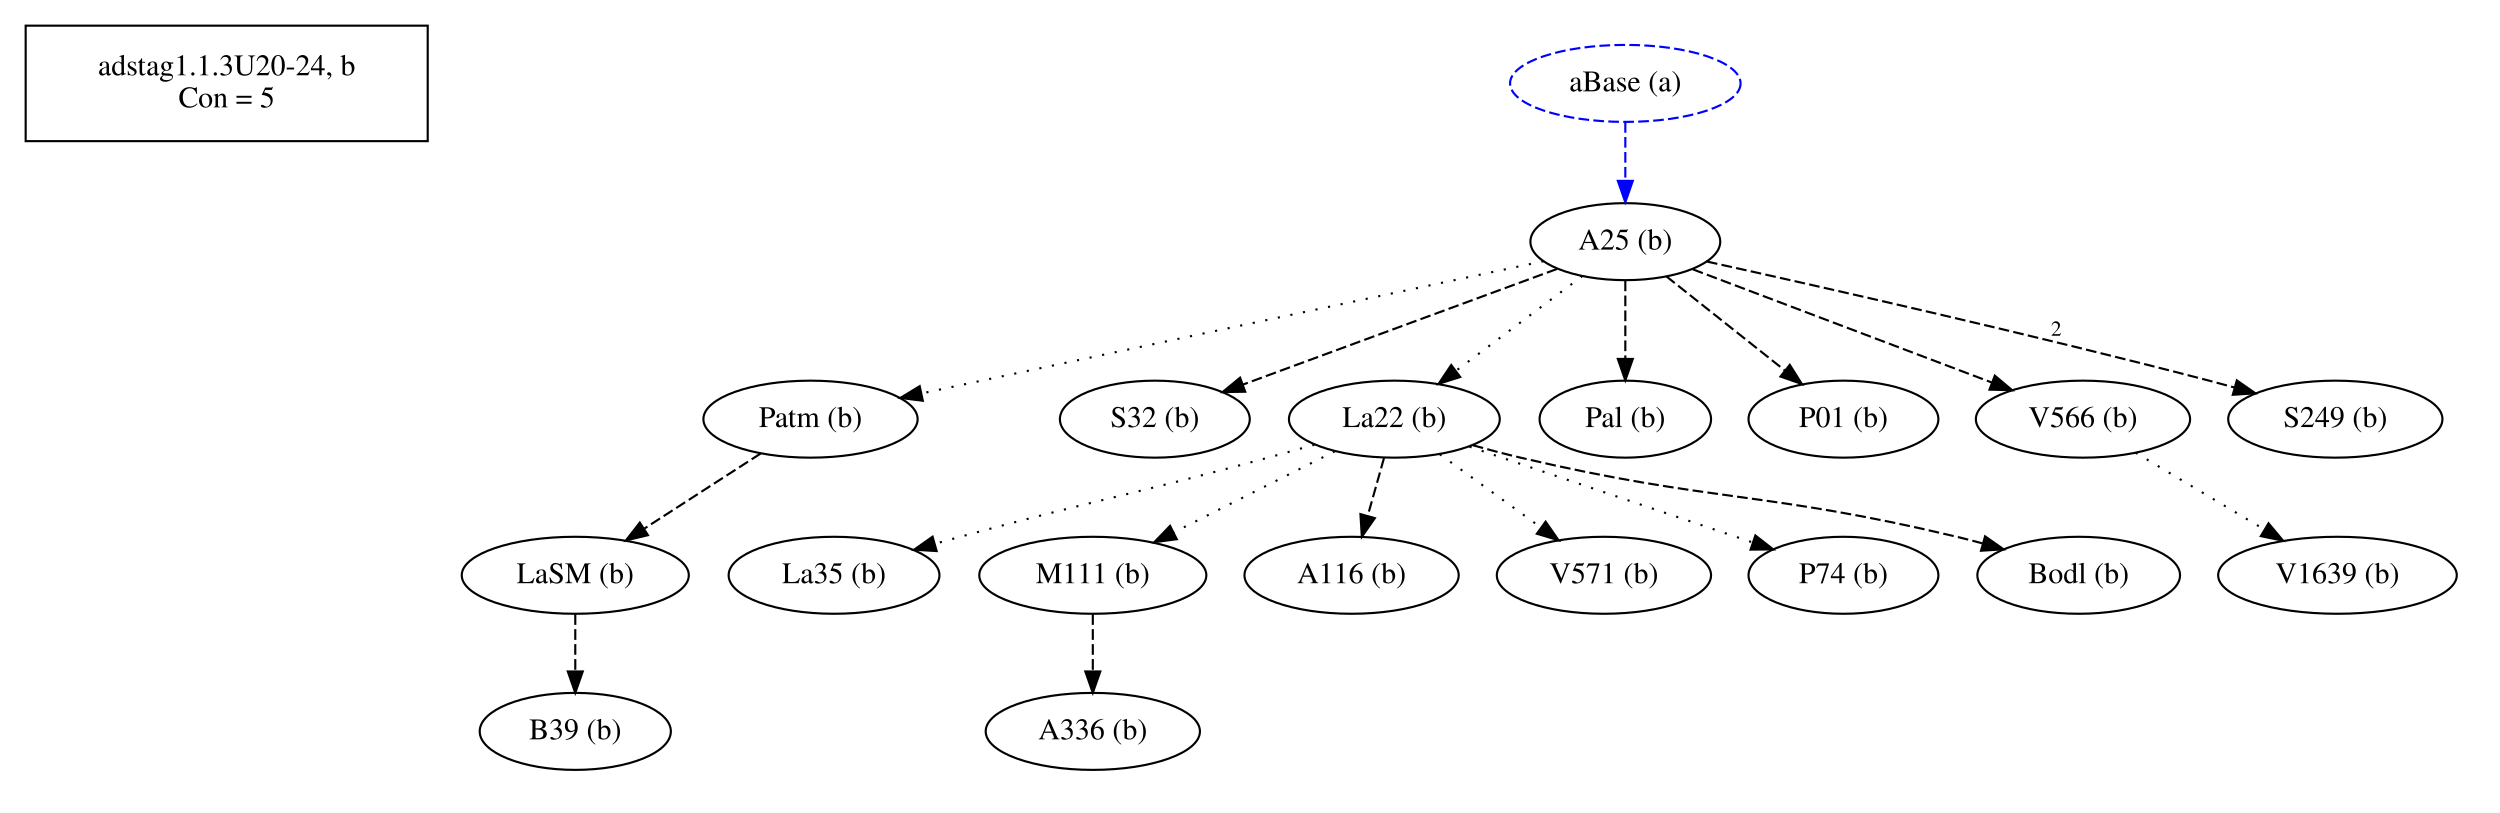
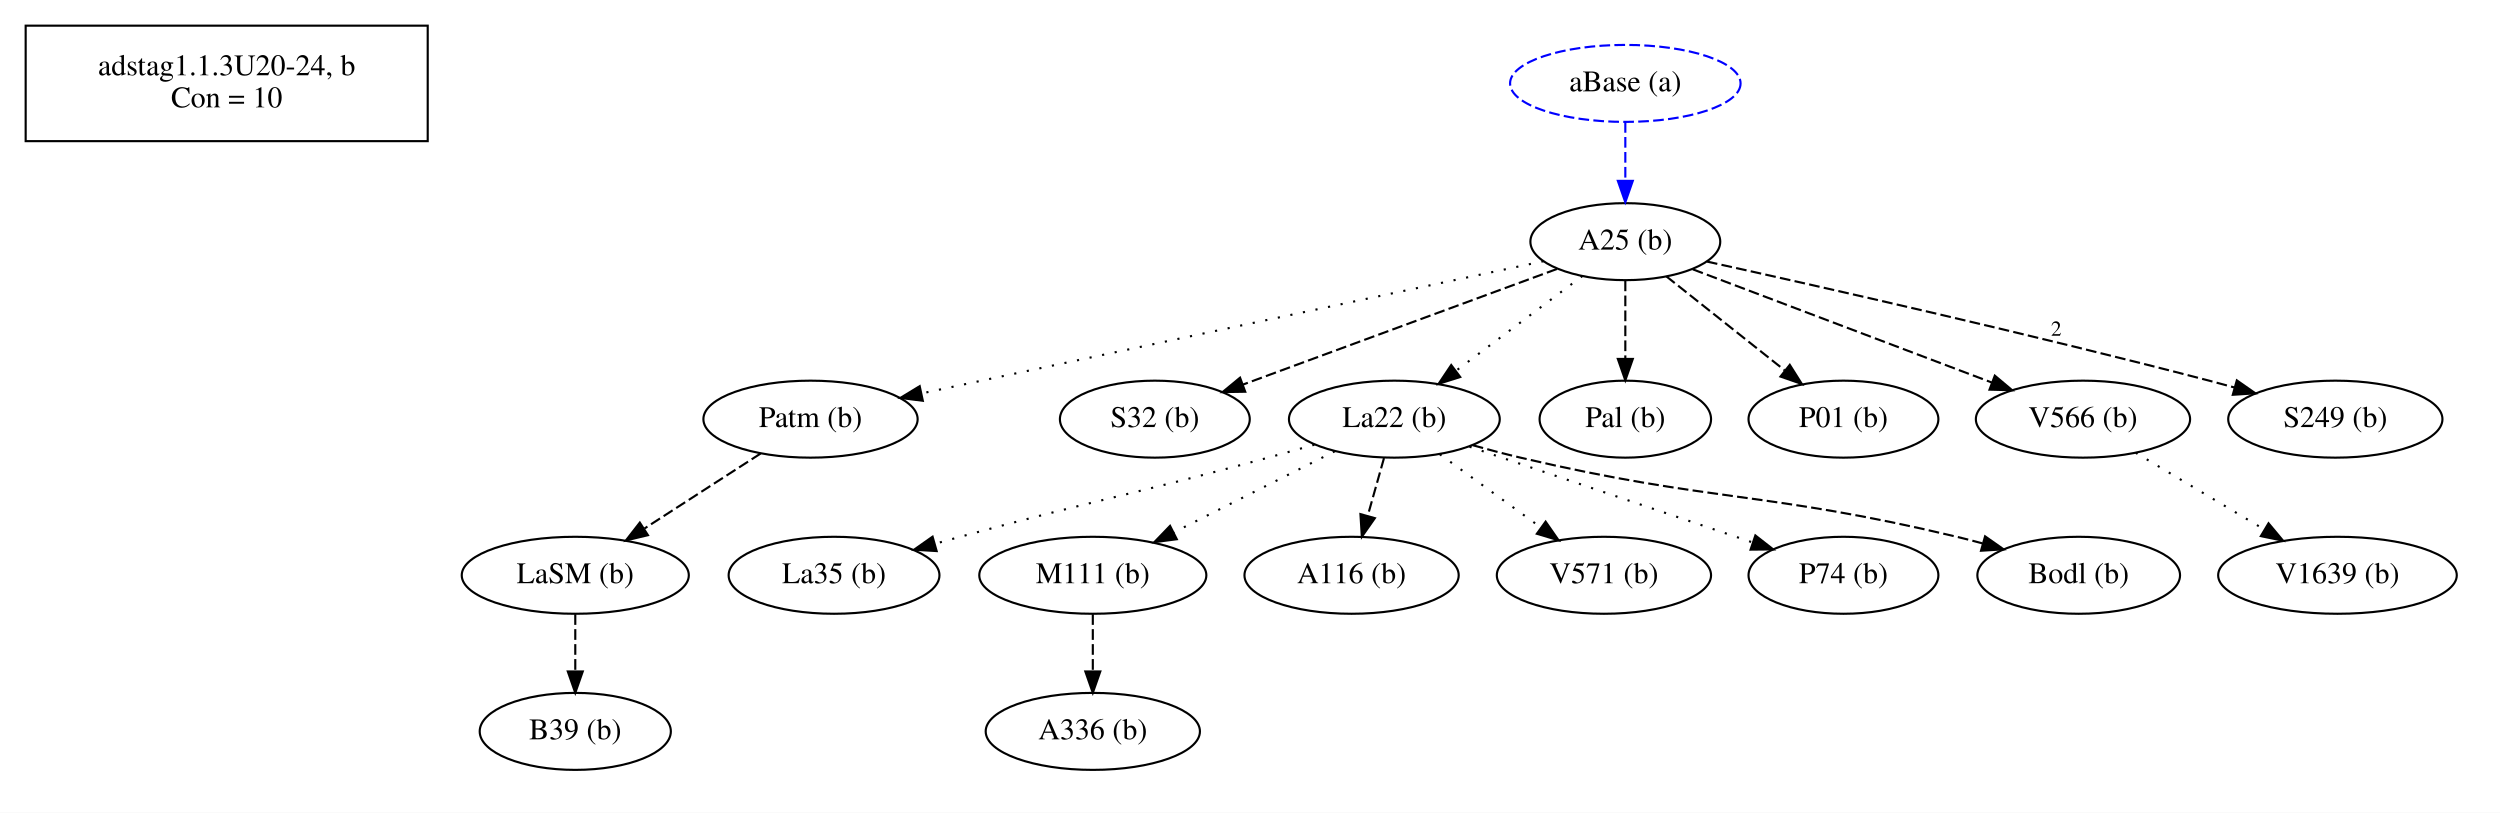
<svg xmlns="http://www.w3.org/2000/svg" width="1169pt" height="380pt" viewBox="0.00 0.00 1169.00 380.00">
  <g id="graph0" class="graph" transform="scale(1 1) rotate(0) translate(4 376)">
    <polygon fill="white" stroke="transparent" points="-4,4 -4,-376 1165,-376 1165,4 -4,4" />
    <g id="clust1" class="cluster">
      <polygon fill="none" stroke="black" points="8,-310 8,-364 196,-364 196,-310 8,-310" />
    </g>
    <g id="clust2" class="cluster">
</g>
    <g id="node1" class="node">
      <text text-anchor="middle" x="102" y="-340.8" font-family="Times,serif" font-size="14.00">adstag1.1.3U20-24, b</text>
-       <text text-anchor="middle" x="102" y="-325.8" font-family="Times,serif" font-size="14.00">Con = 5</text>
+       <text text-anchor="middle" x="102" y="-325.8" font-family="Times,serif" font-size="14.00">Con = 10</text>
    </g>
    <g id="node2" class="node">
      <ellipse fill="none" stroke="black" cx="375" cy="-180" rx="50.09" ry="18" />
      <text text-anchor="middle" x="375" y="-176.3" font-family="Times,serif" font-size="14.00">Patm (b)</text>
    </g>
    <g id="node11" class="node">
      <ellipse fill="none" stroke="black" cx="265" cy="-107" rx="53.09" ry="18" />
      <text text-anchor="middle" x="265" y="-103.3" font-family="Times,serif" font-size="14.00">LaSM (b)</text>
    </g>
    <g id="edge10" class="edge">
      <path fill="none" stroke="black" stroke-dasharray="5,2" d="M351.67,-163.94C335.88,-153.75 314.81,-140.15 297.4,-128.91" />
      <polygon fill="black" stroke="black" points="298.97,-125.76 288.67,-123.28 295.18,-131.64 298.97,-125.76" />
    </g>
    <g id="node3" class="node">
      <ellipse fill="none" stroke="black" cx="386" cy="-107" rx="49.29" ry="18" />
      <text text-anchor="middle" x="386" y="-103.3" font-family="Times,serif" font-size="14.00">La35 (b)</text>
    </g>
    <g id="node4" class="node">
      <ellipse fill="none" stroke="black" cx="536" cy="-180" rx="44.39" ry="18" />
      <text text-anchor="middle" x="536" y="-176.3" font-family="Times,serif" font-size="14.00">S32 (b)</text>
    </g>
    <g id="node5" class="node">
      <ellipse fill="none" stroke="black" cx="507" cy="-107" rx="53.09" ry="18" />
      <text text-anchor="middle" x="507" y="-103.3" font-family="Times,serif" font-size="14.00">M111 (b)</text>
    </g>
    <g id="node13" class="node">
      <ellipse fill="none" stroke="black" cx="507" cy="-34" rx="50.09" ry="18" />
      <text text-anchor="middle" x="507" y="-30.3" font-family="Times,serif" font-size="14.00">A336 (b)</text>
    </g>
    <g id="edge12" class="edge">
      <path fill="none" stroke="black" stroke-dasharray="5,2" d="M507,-88.81C507,-80.79 507,-71.05 507,-62.07" />
      <polygon fill="black" stroke="black" points="510.5,-62.03 507,-52.03 503.5,-62.03 510.5,-62.03" />
    </g>
    <g id="node6" class="node">
      <ellipse fill="none" stroke="black" cx="628" cy="-107" rx="50.09" ry="18" />
      <text text-anchor="middle" x="628" y="-103.3" font-family="Times,serif" font-size="14.00">A116 (b)</text>
    </g>
    <g id="node7" class="node">
      <ellipse fill="none" stroke="black" cx="648" cy="-180" rx="49.29" ry="18" />
      <text text-anchor="middle" x="648" y="-176.3" font-family="Times,serif" font-size="14.00">La22 (b)</text>
    </g>
    <g id="edge2" class="edge">
      <path fill="none" stroke="black" stroke-dasharray="1,5" d="M610.59,-168.04C603.43,-166 595.99,-163.91 589,-162 525.25,-144.63 508.75,-142.37 445,-125 441.18,-123.96 437.22,-122.86 433.24,-121.74" />
      <polygon fill="black" stroke="black" points="433.98,-118.32 423.41,-118.96 432.07,-125.05 433.98,-118.32" />
    </g>
    <g id="edge4" class="edge">
      <path fill="none" stroke="black" stroke-dasharray="1,5" d="M620.14,-164.97C598.6,-154.13 568.56,-139 544.84,-127.06" />
      <polygon fill="black" stroke="black" points="546.27,-123.86 535.77,-122.49 543.12,-130.11 546.27,-123.86" />
    </g>
    <g id="edge5" class="edge">
      <path fill="none" stroke="black" stroke-dasharray="5,2" d="M643.16,-161.81C640.87,-153.7 638.09,-143.84 635.54,-134.78" />
      <polygon fill="black" stroke="black" points="638.88,-133.71 632.8,-125.03 632.14,-135.6 638.88,-133.71" />
    </g>
    <g id="node9" class="node">
      <ellipse fill="none" stroke="black" cx="746" cy="-107" rx="50.09" ry="18" />
      <text text-anchor="middle" x="746" y="-103.3" font-family="Times,serif" font-size="14.00">V571 (b)</text>
    </g>
    <g id="edge8" class="edge">
      <path fill="none" stroke="black" stroke-dasharray="1,5" d="M669.26,-163.59C683.13,-153.55 701.42,-140.29 716.67,-129.25" />
      <polygon fill="black" stroke="black" points="718.73,-132.08 724.78,-123.38 714.63,-126.41 718.73,-132.08" />
    </g>
    <g id="node15" class="node">
      <ellipse fill="none" stroke="black" cx="858" cy="-107" rx="44.39" ry="18" />
      <text text-anchor="middle" x="858" y="-103.3" font-family="Times,serif" font-size="14.00">P74 (b)</text>
    </g>
    <g id="edge14" class="edge">
      <path fill="none" stroke="black" stroke-dasharray="1,5" d="M683.15,-167.12C719.64,-154.78 776.73,-135.48 815.67,-122.31" />
      <polygon fill="black" stroke="black" points="816.81,-125.62 825.16,-119.1 814.57,-118.99 816.81,-125.62" />
    </g>
    <g id="node17" class="node">
      <ellipse fill="none" stroke="black" cx="968" cy="-107" rx="47.39" ry="18" />
      <text text-anchor="middle" x="968" y="-103.3" font-family="Times,serif" font-size="14.00">Bodl (b)</text>
    </g>
    <g id="edge16" class="edge">
      <path fill="none" stroke="black" stroke-dasharray="5,2" d="M684.67,-167.81C692.03,-165.74 699.73,-163.7 707,-162 796.72,-140.99 821.38,-146.42 911,-125 914.9,-124.07 918.93,-123.03 922.96,-121.93" />
      <polygon fill="black" stroke="black" points="924.22,-125.21 932.89,-119.13 922.32,-118.48 924.22,-125.21" />
    </g>
    <g id="node8" class="node">
      <ellipse fill="none" stroke="black" cx="756" cy="-180" rx="40.09" ry="18" />
      <text text-anchor="middle" x="756" y="-176.3" font-family="Times,serif" font-size="14.00">Pal (b)</text>
    </g>
    <g id="node10" class="node">
      <ellipse fill="none" stroke="black" cx="756" cy="-263" rx="44.39" ry="18" />
      <text text-anchor="middle" x="756" y="-259.3" font-family="Times,serif" font-size="14.00">A25 (b)</text>
    </g>
    <g id="edge1" class="edge">
      <path fill="none" stroke="black" stroke-dasharray="1,5" d="M717.72,-253.86C649.01,-239.25 504.67,-208.57 427.04,-192.06" />
      <polygon fill="black" stroke="black" points="427.51,-188.59 417,-189.93 426.05,-195.43 427.51,-188.59" />
    </g>
    <g id="edge3" class="edge">
      <path fill="none" stroke="black" stroke-dasharray="5,2" d="M724.01,-250.22C685.2,-235.93 619.71,-211.82 577.17,-196.16" />
      <polygon fill="black" stroke="black" points="578.27,-192.83 567.67,-192.66 575.85,-199.4 578.27,-192.83" />
    </g>
    <g id="edge6" class="edge">
      <path fill="none" stroke="black" stroke-dasharray="1,5" d="M735.94,-246.95C719.33,-234.5 695.51,-216.63 676.85,-202.64" />
      <polygon fill="black" stroke="black" points="678.79,-199.72 668.69,-196.52 674.59,-205.32 678.79,-199.72" />
    </g>
    <g id="edge7" class="edge">
      <path fill="none" stroke="black" stroke-dasharray="5,2" d="M756,-244.82C756,-234.19 756,-220.31 756,-208.2" />
      <polygon fill="black" stroke="black" points="759.5,-208.15 756,-198.15 752.5,-208.15 759.5,-208.15" />
    </g>
    <g id="node14" class="node">
      <ellipse fill="none" stroke="black" cx="858" cy="-180" rx="44.39" ry="18" />
      <text text-anchor="middle" x="858" y="-176.3" font-family="Times,serif" font-size="14.00">P01 (b)</text>
    </g>
    <g id="edge13" class="edge">
      <path fill="none" stroke="black" stroke-dasharray="5,2" d="M775.19,-246.76C790.76,-234.4 812.92,-216.8 830.4,-202.92" />
      <polygon fill="black" stroke="black" points="832.9,-205.4 838.55,-196.44 828.55,-199.92 832.9,-205.4" />
    </g>
    <g id="node16" class="node">
      <ellipse fill="none" stroke="black" cx="970" cy="-180" rx="50.09" ry="18" />
      <text text-anchor="middle" x="970" y="-176.3" font-family="Times,serif" font-size="14.00">V566 (b)</text>
    </g>
    <g id="edge15" class="edge">
      <path fill="none" stroke="black" stroke-dasharray="5,2" d="M787.58,-250.05C824.6,-236.03 886.15,-212.74 927.38,-197.13" />
      <polygon fill="black" stroke="black" points="928.77,-200.35 936.89,-193.53 926.29,-193.8 928.77,-200.35" />
    </g>
    <g id="node18" class="node">
      <ellipse fill="none" stroke="black" cx="1088" cy="-180" rx="50.09" ry="18" />
      <text text-anchor="middle" x="1088" y="-176.3" font-family="Times,serif" font-size="14.00">S249 (b)</text>
    </g>
    <g id="edge17" class="edge">
      <path fill="none" stroke="black" stroke-dasharray="5,2" d="M794.13,-253.7C847.04,-242.03 945.63,-219.77 1029,-198 1032.84,-197 1036.8,-195.93 1040.78,-194.83" />
      <polygon fill="black" stroke="black" points="1041.94,-198.14 1050.62,-192.08 1040.05,-191.4 1041.94,-198.14" />
      <text text-anchor="middle" x="957.5" y="-219" font-family="Times,serif" font-size="10.00">2</text>
    </g>
    <g id="node12" class="node">
      <ellipse fill="none" stroke="black" cx="265" cy="-34" rx="44.69" ry="18" />
      <text text-anchor="middle" x="265" y="-30.3" font-family="Times,serif" font-size="14.00">B39 (b)</text>
    </g>
    <g id="edge11" class="edge">
      <path fill="none" stroke="black" stroke-dasharray="5,2" d="M265,-88.81C265,-80.79 265,-71.05 265,-62.07" />
      <polygon fill="black" stroke="black" points="268.5,-62.03 265,-52.03 261.5,-62.03 268.5,-62.03" />
    </g>
    <g id="node19" class="node">
      <ellipse fill="none" stroke="black" cx="1089" cy="-107" rx="55.79" ry="18" />
      <text text-anchor="middle" x="1089" y="-103.3" font-family="Times,serif" font-size="14.00">V1639 (b)</text>
    </g>
    <g id="edge18" class="edge">
      <path fill="none" stroke="black" stroke-dasharray="1,5" d="M994.66,-164.29C1012.05,-153.91 1035.58,-139.87 1054.79,-128.41" />
      <polygon fill="black" stroke="black" points="1056.76,-131.31 1063.55,-123.18 1053.17,-125.3 1056.76,-131.31" />
    </g>
    <g id="node20" class="node">
      <ellipse fill="none" stroke="blue" stroke-dasharray="5,2" cx="756" cy="-337" rx="53.89" ry="18" />
      <text text-anchor="middle" x="756" y="-333.3" font-family="Times,serif" font-size="14.00">aBase (a)</text>
    </g>
    <g id="edge9" class="edge">
      <path fill="none" stroke="blue" stroke-dasharray="5,2" d="M756,-318.94C756,-310.81 756,-300.88 756,-291.7" />
      <polygon fill="blue" stroke="blue" points="759.5,-291.44 756,-281.44 752.5,-291.44 759.5,-291.44" />
    </g>
  </g>
</svg>
